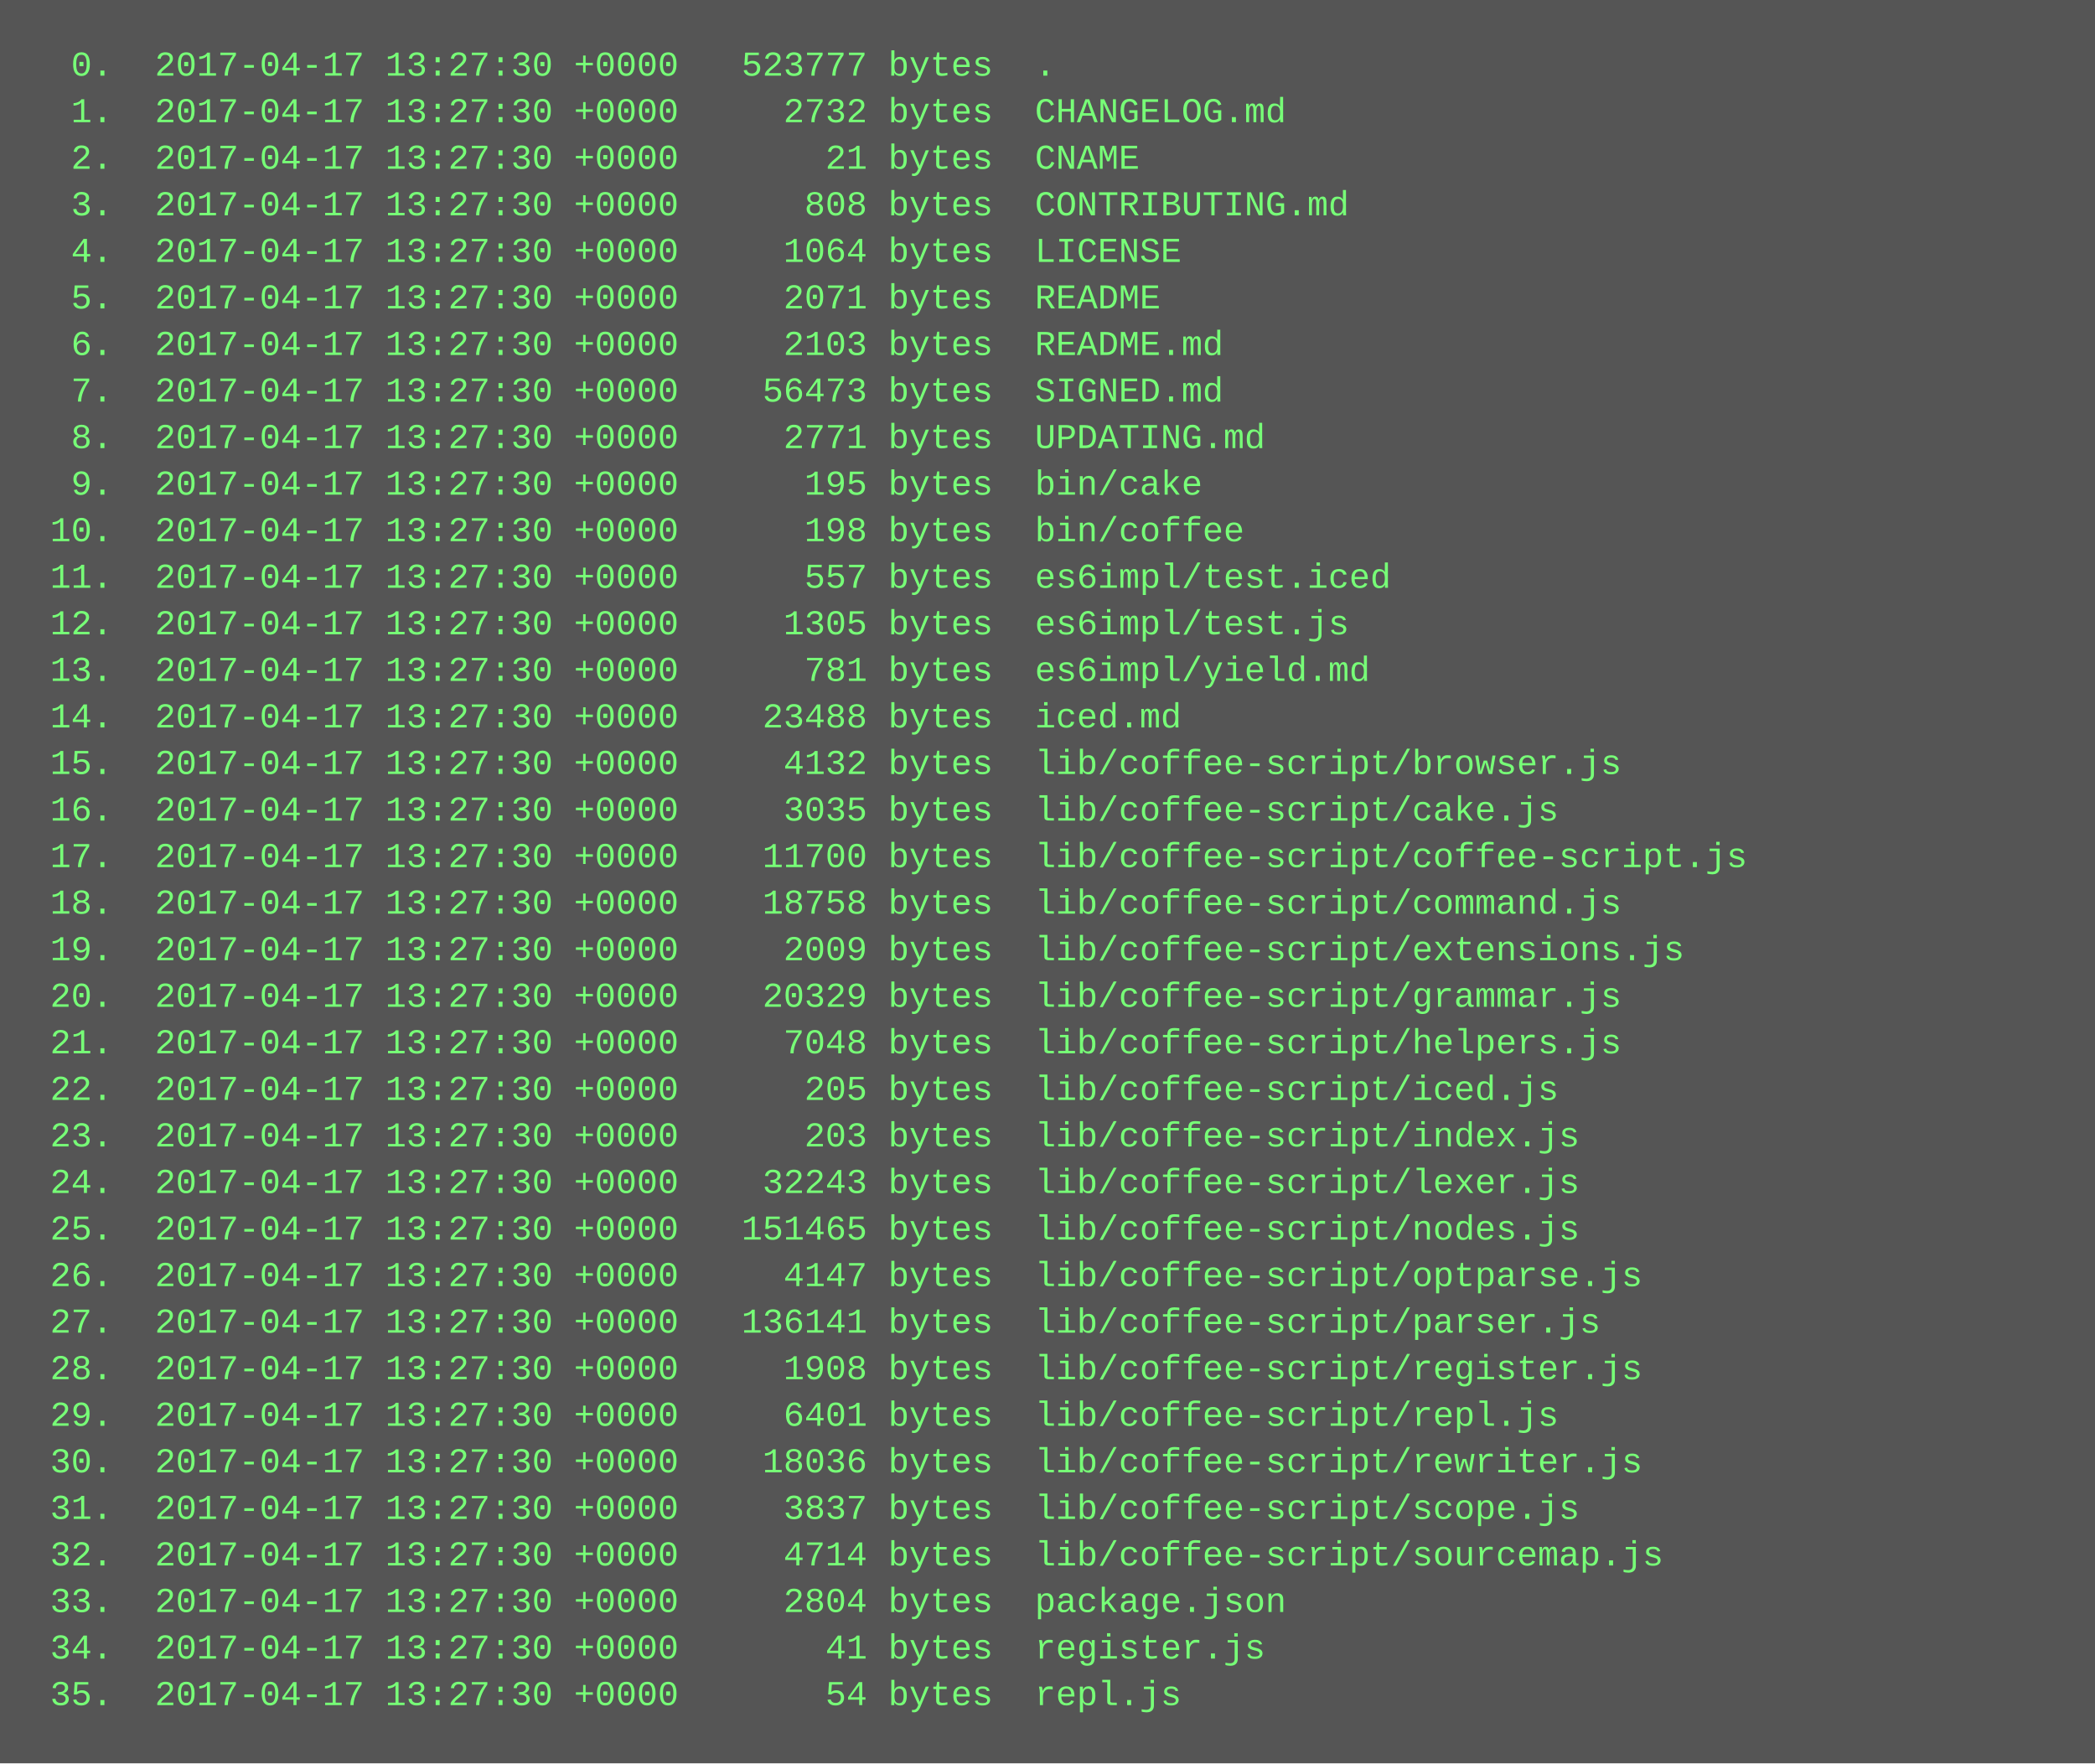
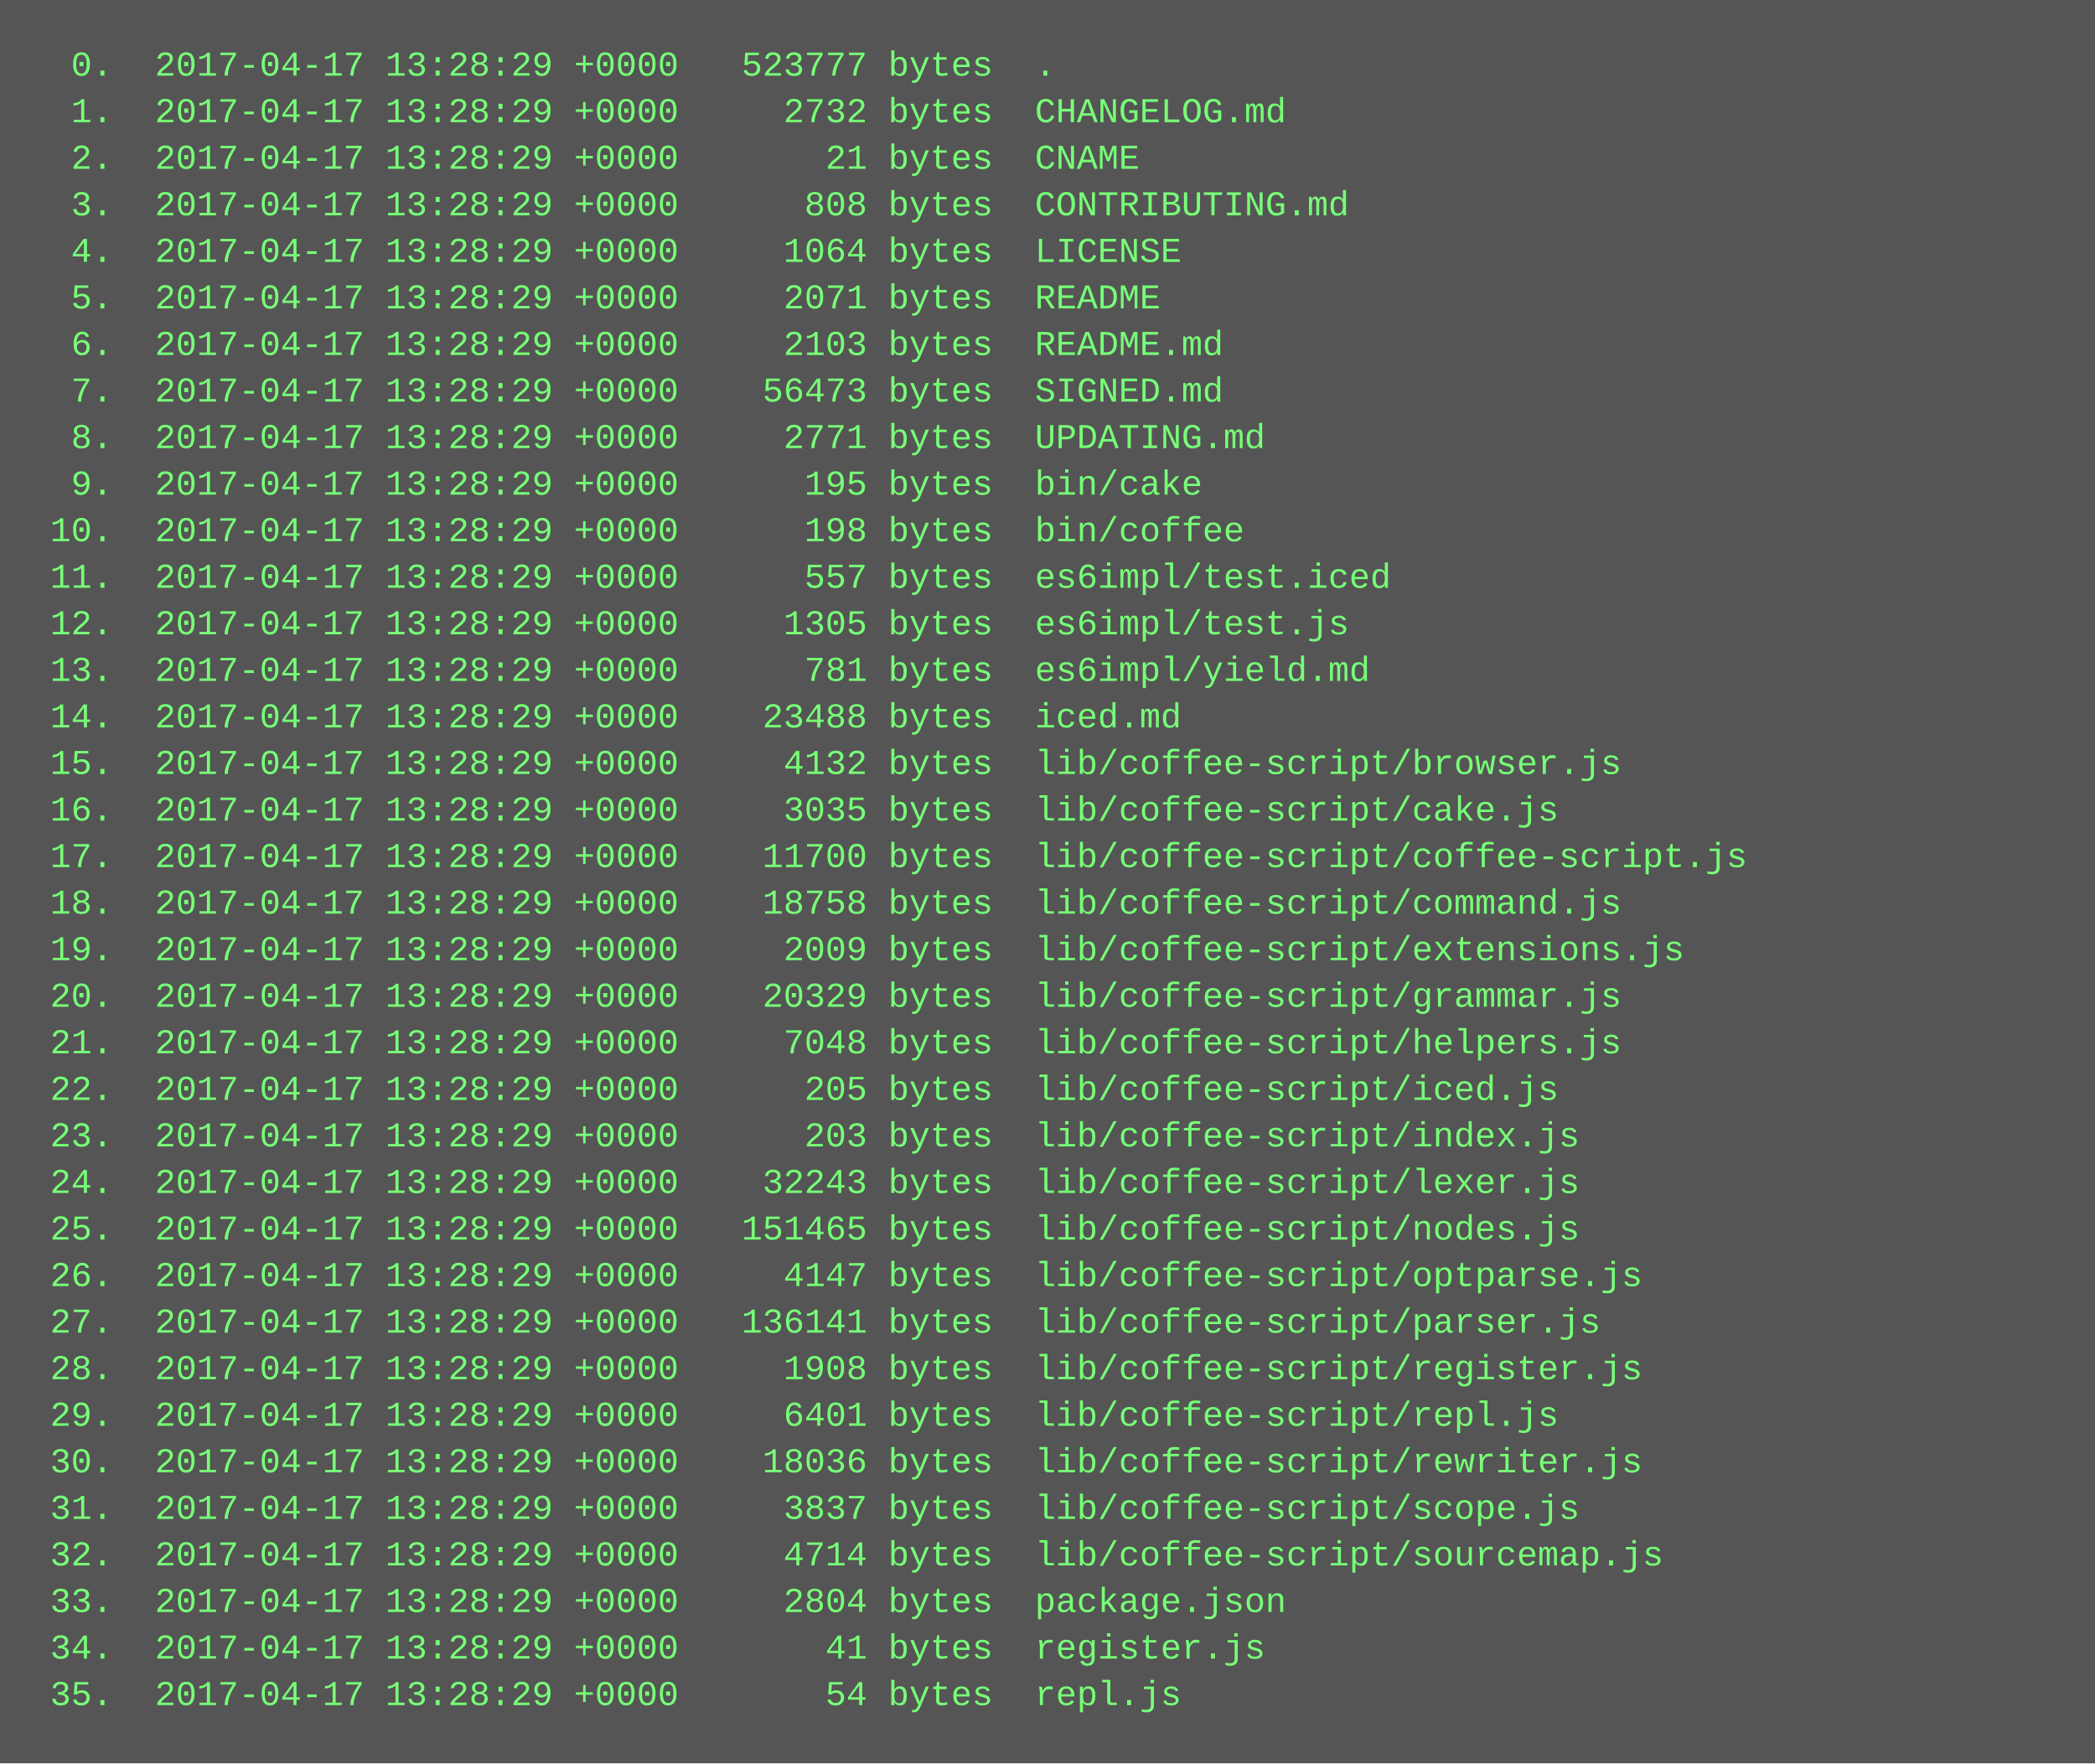
<svg xmlns="http://www.w3.org/2000/svg" height="606" width="720">
  <rect height="606" fill="#555" width="720" />
  <text fill="#7f7" font-family="Courier New" font-size="12" xml:space="preserve">
-     <tspan x="10" y="26">  0.  2017-04-17 13:27:30 +0000   523777 bytes  .</tspan>
-     <tspan x="10" y="42">  1.  2017-04-17 13:27:30 +0000     2732 bytes  CHANGELOG.md</tspan>
-     <tspan x="10" y="58">  2.  2017-04-17 13:27:30 +0000       21 bytes  CNAME</tspan>
-     <tspan x="10" y="74">  3.  2017-04-17 13:27:30 +0000      808 bytes  CONTRIBUTING.md</tspan>
-     <tspan x="10" y="90">  4.  2017-04-17 13:27:30 +0000     1064 bytes  LICENSE</tspan>
-     <tspan x="10" y="106">  5.  2017-04-17 13:27:30 +0000     2071 bytes  README</tspan>
-     <tspan x="10" y="122">  6.  2017-04-17 13:27:30 +0000     2103 bytes  README.md</tspan>
-     <tspan x="10" y="138">  7.  2017-04-17 13:27:30 +0000    56473 bytes  SIGNED.md</tspan>
-     <tspan x="10" y="154">  8.  2017-04-17 13:27:30 +0000     2771 bytes  UPDATING.md</tspan>
-     <tspan x="10" y="170">  9.  2017-04-17 13:27:30 +0000      195 bytes  bin/cake</tspan>
-     <tspan x="10" y="186"> 10.  2017-04-17 13:27:30 +0000      198 bytes  bin/coffee</tspan>
-     <tspan x="10" y="202"> 11.  2017-04-17 13:27:30 +0000      557 bytes  es6impl/test.iced</tspan>
-     <tspan x="10" y="218"> 12.  2017-04-17 13:27:30 +0000     1305 bytes  es6impl/test.js</tspan>
-     <tspan x="10" y="234"> 13.  2017-04-17 13:27:30 +0000      781 bytes  es6impl/yield.md</tspan>
-     <tspan x="10" y="250"> 14.  2017-04-17 13:27:30 +0000    23488 bytes  iced.md</tspan>
-     <tspan x="10" y="266"> 15.  2017-04-17 13:27:30 +0000     4132 bytes  lib/coffee-script/browser.js</tspan>
-     <tspan x="10" y="282"> 16.  2017-04-17 13:27:30 +0000     3035 bytes  lib/coffee-script/cake.js</tspan>
-     <tspan x="10" y="298"> 17.  2017-04-17 13:27:30 +0000    11700 bytes  lib/coffee-script/coffee-script.js</tspan>
-     <tspan x="10" y="314"> 18.  2017-04-17 13:27:30 +0000    18758 bytes  lib/coffee-script/command.js</tspan>
-     <tspan x="10" y="330"> 19.  2017-04-17 13:27:30 +0000     2009 bytes  lib/coffee-script/extensions.js</tspan>
-     <tspan x="10" y="346"> 20.  2017-04-17 13:27:30 +0000    20329 bytes  lib/coffee-script/grammar.js</tspan>
-     <tspan x="10" y="362"> 21.  2017-04-17 13:27:30 +0000     7048 bytes  lib/coffee-script/helpers.js</tspan>
-     <tspan x="10" y="378"> 22.  2017-04-17 13:27:30 +0000      205 bytes  lib/coffee-script/iced.js</tspan>
-     <tspan x="10" y="394"> 23.  2017-04-17 13:27:30 +0000      203 bytes  lib/coffee-script/index.js</tspan>
-     <tspan x="10" y="410"> 24.  2017-04-17 13:27:30 +0000    32243 bytes  lib/coffee-script/lexer.js</tspan>
-     <tspan x="10" y="426"> 25.  2017-04-17 13:27:30 +0000   151465 bytes  lib/coffee-script/nodes.js</tspan>
-     <tspan x="10" y="442"> 26.  2017-04-17 13:27:30 +0000     4147 bytes  lib/coffee-script/optparse.js</tspan>
-     <tspan x="10" y="458"> 27.  2017-04-17 13:27:30 +0000   136141 bytes  lib/coffee-script/parser.js</tspan>
-     <tspan x="10" y="474"> 28.  2017-04-17 13:27:30 +0000     1908 bytes  lib/coffee-script/register.js</tspan>
-     <tspan x="10" y="490"> 29.  2017-04-17 13:27:30 +0000     6401 bytes  lib/coffee-script/repl.js</tspan>
-     <tspan x="10" y="506"> 30.  2017-04-17 13:27:30 +0000    18036 bytes  lib/coffee-script/rewriter.js</tspan>
-     <tspan x="10" y="522"> 31.  2017-04-17 13:27:30 +0000     3837 bytes  lib/coffee-script/scope.js</tspan>
-     <tspan x="10" y="538"> 32.  2017-04-17 13:27:30 +0000     4714 bytes  lib/coffee-script/sourcemap.js</tspan>
-     <tspan x="10" y="554"> 33.  2017-04-17 13:27:30 +0000     2804 bytes  package.json</tspan>
-     <tspan x="10" y="570"> 34.  2017-04-17 13:27:30 +0000       41 bytes  register.js</tspan>
-     <tspan x="10" y="586"> 35.  2017-04-17 13:27:30 +0000       54 bytes  repl.js</tspan>
+     <tspan x="10" y="26">  0.  2017-04-17 13:28:29 +0000   523777 bytes  .</tspan>
+     <tspan x="10" y="42">  1.  2017-04-17 13:28:29 +0000     2732 bytes  CHANGELOG.md</tspan>
+     <tspan x="10" y="58">  2.  2017-04-17 13:28:29 +0000       21 bytes  CNAME</tspan>
+     <tspan x="10" y="74">  3.  2017-04-17 13:28:29 +0000      808 bytes  CONTRIBUTING.md</tspan>
+     <tspan x="10" y="90">  4.  2017-04-17 13:28:29 +0000     1064 bytes  LICENSE</tspan>
+     <tspan x="10" y="106">  5.  2017-04-17 13:28:29 +0000     2071 bytes  README</tspan>
+     <tspan x="10" y="122">  6.  2017-04-17 13:28:29 +0000     2103 bytes  README.md</tspan>
+     <tspan x="10" y="138">  7.  2017-04-17 13:28:29 +0000    56473 bytes  SIGNED.md</tspan>
+     <tspan x="10" y="154">  8.  2017-04-17 13:28:29 +0000     2771 bytes  UPDATING.md</tspan>
+     <tspan x="10" y="170">  9.  2017-04-17 13:28:29 +0000      195 bytes  bin/cake</tspan>
+     <tspan x="10" y="186"> 10.  2017-04-17 13:28:29 +0000      198 bytes  bin/coffee</tspan>
+     <tspan x="10" y="202"> 11.  2017-04-17 13:28:29 +0000      557 bytes  es6impl/test.iced</tspan>
+     <tspan x="10" y="218"> 12.  2017-04-17 13:28:29 +0000     1305 bytes  es6impl/test.js</tspan>
+     <tspan x="10" y="234"> 13.  2017-04-17 13:28:29 +0000      781 bytes  es6impl/yield.md</tspan>
+     <tspan x="10" y="250"> 14.  2017-04-17 13:28:29 +0000    23488 bytes  iced.md</tspan>
+     <tspan x="10" y="266"> 15.  2017-04-17 13:28:29 +0000     4132 bytes  lib/coffee-script/browser.js</tspan>
+     <tspan x="10" y="282"> 16.  2017-04-17 13:28:29 +0000     3035 bytes  lib/coffee-script/cake.js</tspan>
+     <tspan x="10" y="298"> 17.  2017-04-17 13:28:29 +0000    11700 bytes  lib/coffee-script/coffee-script.js</tspan>
+     <tspan x="10" y="314"> 18.  2017-04-17 13:28:29 +0000    18758 bytes  lib/coffee-script/command.js</tspan>
+     <tspan x="10" y="330"> 19.  2017-04-17 13:28:29 +0000     2009 bytes  lib/coffee-script/extensions.js</tspan>
+     <tspan x="10" y="346"> 20.  2017-04-17 13:28:29 +0000    20329 bytes  lib/coffee-script/grammar.js</tspan>
+     <tspan x="10" y="362"> 21.  2017-04-17 13:28:29 +0000     7048 bytes  lib/coffee-script/helpers.js</tspan>
+     <tspan x="10" y="378"> 22.  2017-04-17 13:28:29 +0000      205 bytes  lib/coffee-script/iced.js</tspan>
+     <tspan x="10" y="394"> 23.  2017-04-17 13:28:29 +0000      203 bytes  lib/coffee-script/index.js</tspan>
+     <tspan x="10" y="410"> 24.  2017-04-17 13:28:29 +0000    32243 bytes  lib/coffee-script/lexer.js</tspan>
+     <tspan x="10" y="426"> 25.  2017-04-17 13:28:29 +0000   151465 bytes  lib/coffee-script/nodes.js</tspan>
+     <tspan x="10" y="442"> 26.  2017-04-17 13:28:29 +0000     4147 bytes  lib/coffee-script/optparse.js</tspan>
+     <tspan x="10" y="458"> 27.  2017-04-17 13:28:29 +0000   136141 bytes  lib/coffee-script/parser.js</tspan>
+     <tspan x="10" y="474"> 28.  2017-04-17 13:28:29 +0000     1908 bytes  lib/coffee-script/register.js</tspan>
+     <tspan x="10" y="490"> 29.  2017-04-17 13:28:29 +0000     6401 bytes  lib/coffee-script/repl.js</tspan>
+     <tspan x="10" y="506"> 30.  2017-04-17 13:28:29 +0000    18036 bytes  lib/coffee-script/rewriter.js</tspan>
+     <tspan x="10" y="522"> 31.  2017-04-17 13:28:29 +0000     3837 bytes  lib/coffee-script/scope.js</tspan>
+     <tspan x="10" y="538"> 32.  2017-04-17 13:28:29 +0000     4714 bytes  lib/coffee-script/sourcemap.js</tspan>
+     <tspan x="10" y="554"> 33.  2017-04-17 13:28:29 +0000     2804 bytes  package.json</tspan>
+     <tspan x="10" y="570"> 34.  2017-04-17 13:28:29 +0000       41 bytes  register.js</tspan>
+     <tspan x="10" y="586"> 35.  2017-04-17 13:28:29 +0000       54 bytes  repl.js</tspan>
  </text>
</svg>
